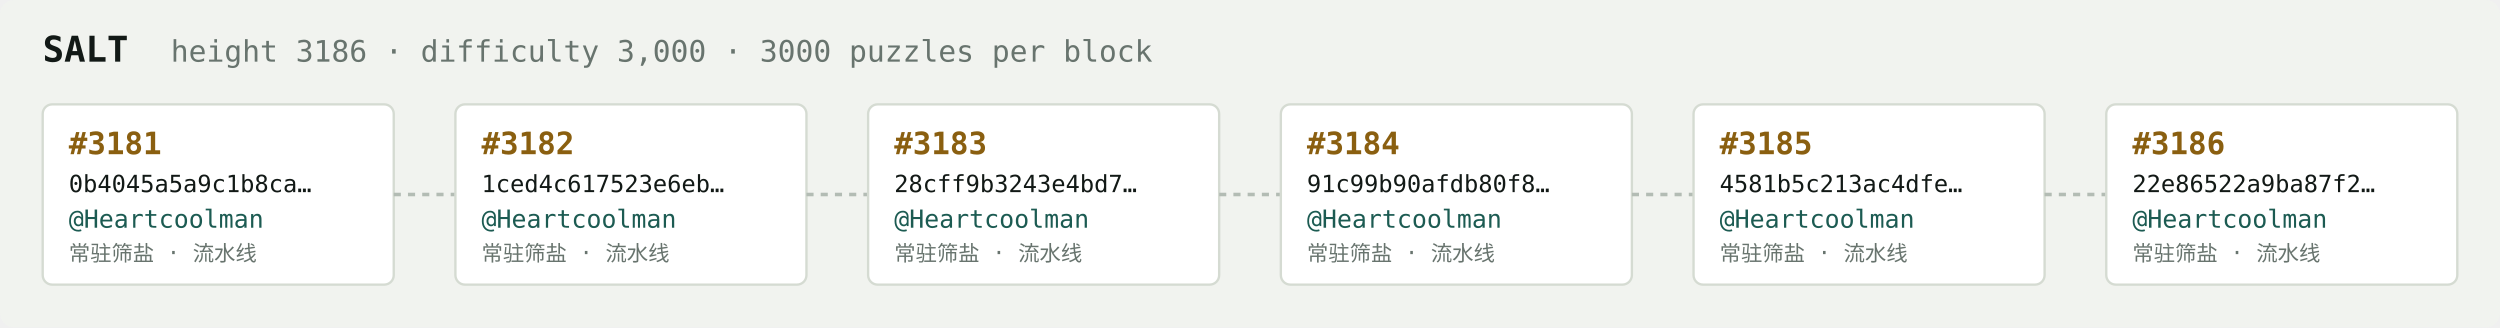
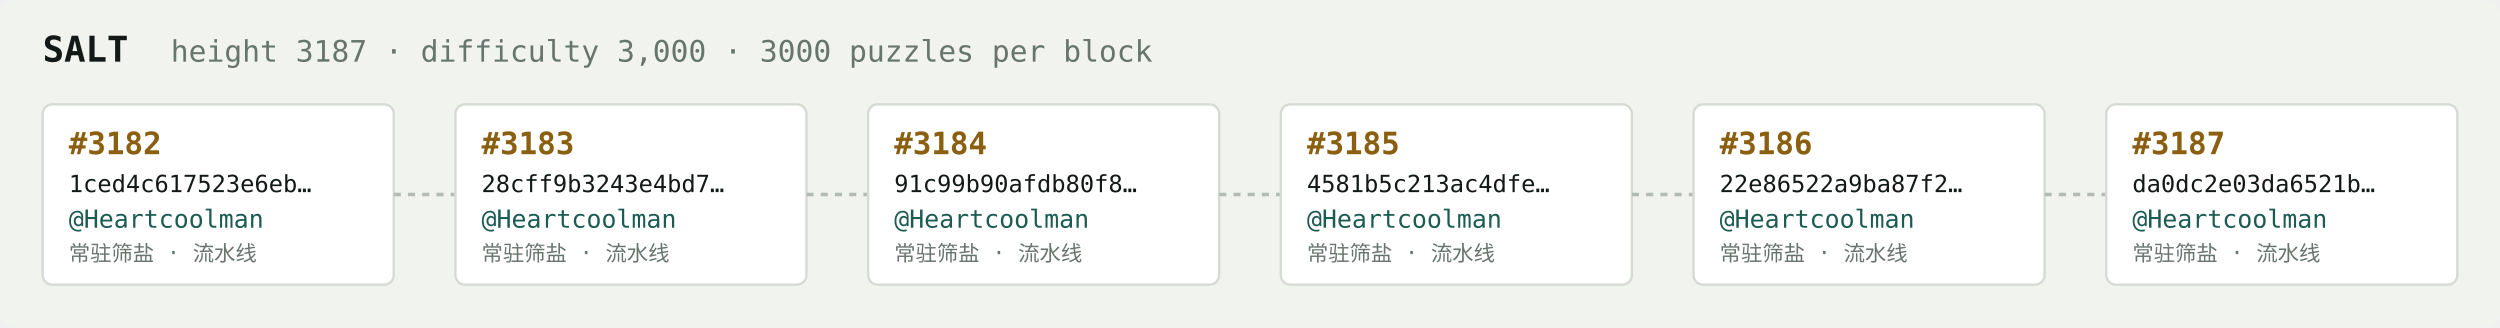
<svg xmlns="http://www.w3.org/2000/svg" width="1054" height="138" viewBox="0 0 1054 138" font-family="ui-monospace,SFMono-Regular,Menlo,monospace">
  <rect fill="#f1f3ef" width="1054" height="138" rx="6" />
  <text x="18" y="26" fill="#121916" font-size="15" font-weight="700">SALT</text>
-   <text x="72" y="26" fill="#68746e" font-size="12.5">height 3186 · difficulty 3,000 · 3000 puzzles per block</text>
+   <text x="72" y="26" fill="#68746e" font-size="12.5">height 3187 · difficulty 3,000 · 3000 puzzles per block</text>
  <rect x="18" y="44" width="148" height="76" rx="4" fill="#ffffff" stroke="#d5dbd2" stroke-width="1" />
-   <text x="29" y="65" fill="#8a5f10" font-size="13" font-weight="700">#3181</text>
-   <text x="29" y="81" fill="#121916" font-size="10">0b4045a5a9c1b8ca…</text>
+   <text x="29" y="65" fill="#8a5f10" font-size="13" font-weight="700">#3182</text>
+   <text x="29" y="81" fill="#121916" font-size="10">1ced4c617523e6eb…</text>
  <text x="29" y="96" fill="#1c5b52" font-size="10.5">@Heartcoolman</text>
  <text x="29" y="110" fill="#68746e" font-size="9">常驻筛盐 · 流水线</text>
  <line x1="166" y1="82.0" x2="192" y2="82.0" stroke="#b3bcb4" stroke-width="1.5" stroke-dasharray="3 3" />
  <rect x="192" y="44" width="148" height="76" rx="4" fill="#ffffff" stroke="#d5dbd2" stroke-width="1" />
-   <text x="203" y="65" fill="#8a5f10" font-size="13" font-weight="700">#3182</text>
-   <text x="203" y="81" fill="#121916" font-size="10">1ced4c617523e6eb…</text>
+   <text x="203" y="65" fill="#8a5f10" font-size="13" font-weight="700">#3183</text>
+   <text x="203" y="81" fill="#121916" font-size="10">28cff9b3243e4bd7…</text>
  <text x="203" y="96" fill="#1c5b52" font-size="10.5">@Heartcoolman</text>
  <text x="203" y="110" fill="#68746e" font-size="9">常驻筛盐 · 流水线</text>
  <line x1="340" y1="82.0" x2="366" y2="82.0" stroke="#b3bcb4" stroke-width="1.5" stroke-dasharray="3 3" />
  <rect x="366" y="44" width="148" height="76" rx="4" fill="#ffffff" stroke="#d5dbd2" stroke-width="1" />
-   <text x="377" y="65" fill="#8a5f10" font-size="13" font-weight="700">#3183</text>
-   <text x="377" y="81" fill="#121916" font-size="10">28cff9b3243e4bd7…</text>
+   <text x="377" y="65" fill="#8a5f10" font-size="13" font-weight="700">#3184</text>
+   <text x="377" y="81" fill="#121916" font-size="10">91c99b90afdb80f8…</text>
  <text x="377" y="96" fill="#1c5b52" font-size="10.5">@Heartcoolman</text>
  <text x="377" y="110" fill="#68746e" font-size="9">常驻筛盐 · 流水线</text>
  <line x1="514" y1="82.0" x2="540" y2="82.0" stroke="#b3bcb4" stroke-width="1.5" stroke-dasharray="3 3" />
  <rect x="540" y="44" width="148" height="76" rx="4" fill="#ffffff" stroke="#d5dbd2" stroke-width="1" />
-   <text x="551" y="65" fill="#8a5f10" font-size="13" font-weight="700">#3184</text>
-   <text x="551" y="81" fill="#121916" font-size="10">91c99b90afdb80f8…</text>
+   <text x="551" y="65" fill="#8a5f10" font-size="13" font-weight="700">#3185</text>
+   <text x="551" y="81" fill="#121916" font-size="10">4581b5c213ac4dfe…</text>
  <text x="551" y="96" fill="#1c5b52" font-size="10.5">@Heartcoolman</text>
  <text x="551" y="110" fill="#68746e" font-size="9">常驻筛盐 · 流水线</text>
  <line x1="688" y1="82.0" x2="714" y2="82.0" stroke="#b3bcb4" stroke-width="1.5" stroke-dasharray="3 3" />
  <rect x="714" y="44" width="148" height="76" rx="4" fill="#ffffff" stroke="#d5dbd2" stroke-width="1" />
-   <text x="725" y="65" fill="#8a5f10" font-size="13" font-weight="700">#3185</text>
-   <text x="725" y="81" fill="#121916" font-size="10">4581b5c213ac4dfe…</text>
+   <text x="725" y="65" fill="#8a5f10" font-size="13" font-weight="700">#3186</text>
+   <text x="725" y="81" fill="#121916" font-size="10">22e86522a9ba87f2…</text>
  <text x="725" y="96" fill="#1c5b52" font-size="10.5">@Heartcoolman</text>
  <text x="725" y="110" fill="#68746e" font-size="9">常驻筛盐 · 流水线</text>
  <line x1="862" y1="82.0" x2="888" y2="82.0" stroke="#b3bcb4" stroke-width="1.5" stroke-dasharray="3 3" />
  <rect x="888" y="44" width="148" height="76" rx="4" fill="#ffffff" stroke="#d5dbd2" stroke-width="1" />
-   <text x="899" y="65" fill="#8a5f10" font-size="13" font-weight="700">#3186</text>
-   <text x="899" y="81" fill="#121916" font-size="10">22e86522a9ba87f2…</text>
+   <text x="899" y="65" fill="#8a5f10" font-size="13" font-weight="700">#3187</text>
+   <text x="899" y="81" fill="#121916" font-size="10">da0dc2e03da6521b…</text>
  <text x="899" y="96" fill="#1c5b52" font-size="10.5">@Heartcoolman</text>
  <text x="899" y="110" fill="#68746e" font-size="9">常驻筛盐 · 流水线</text>
</svg>
